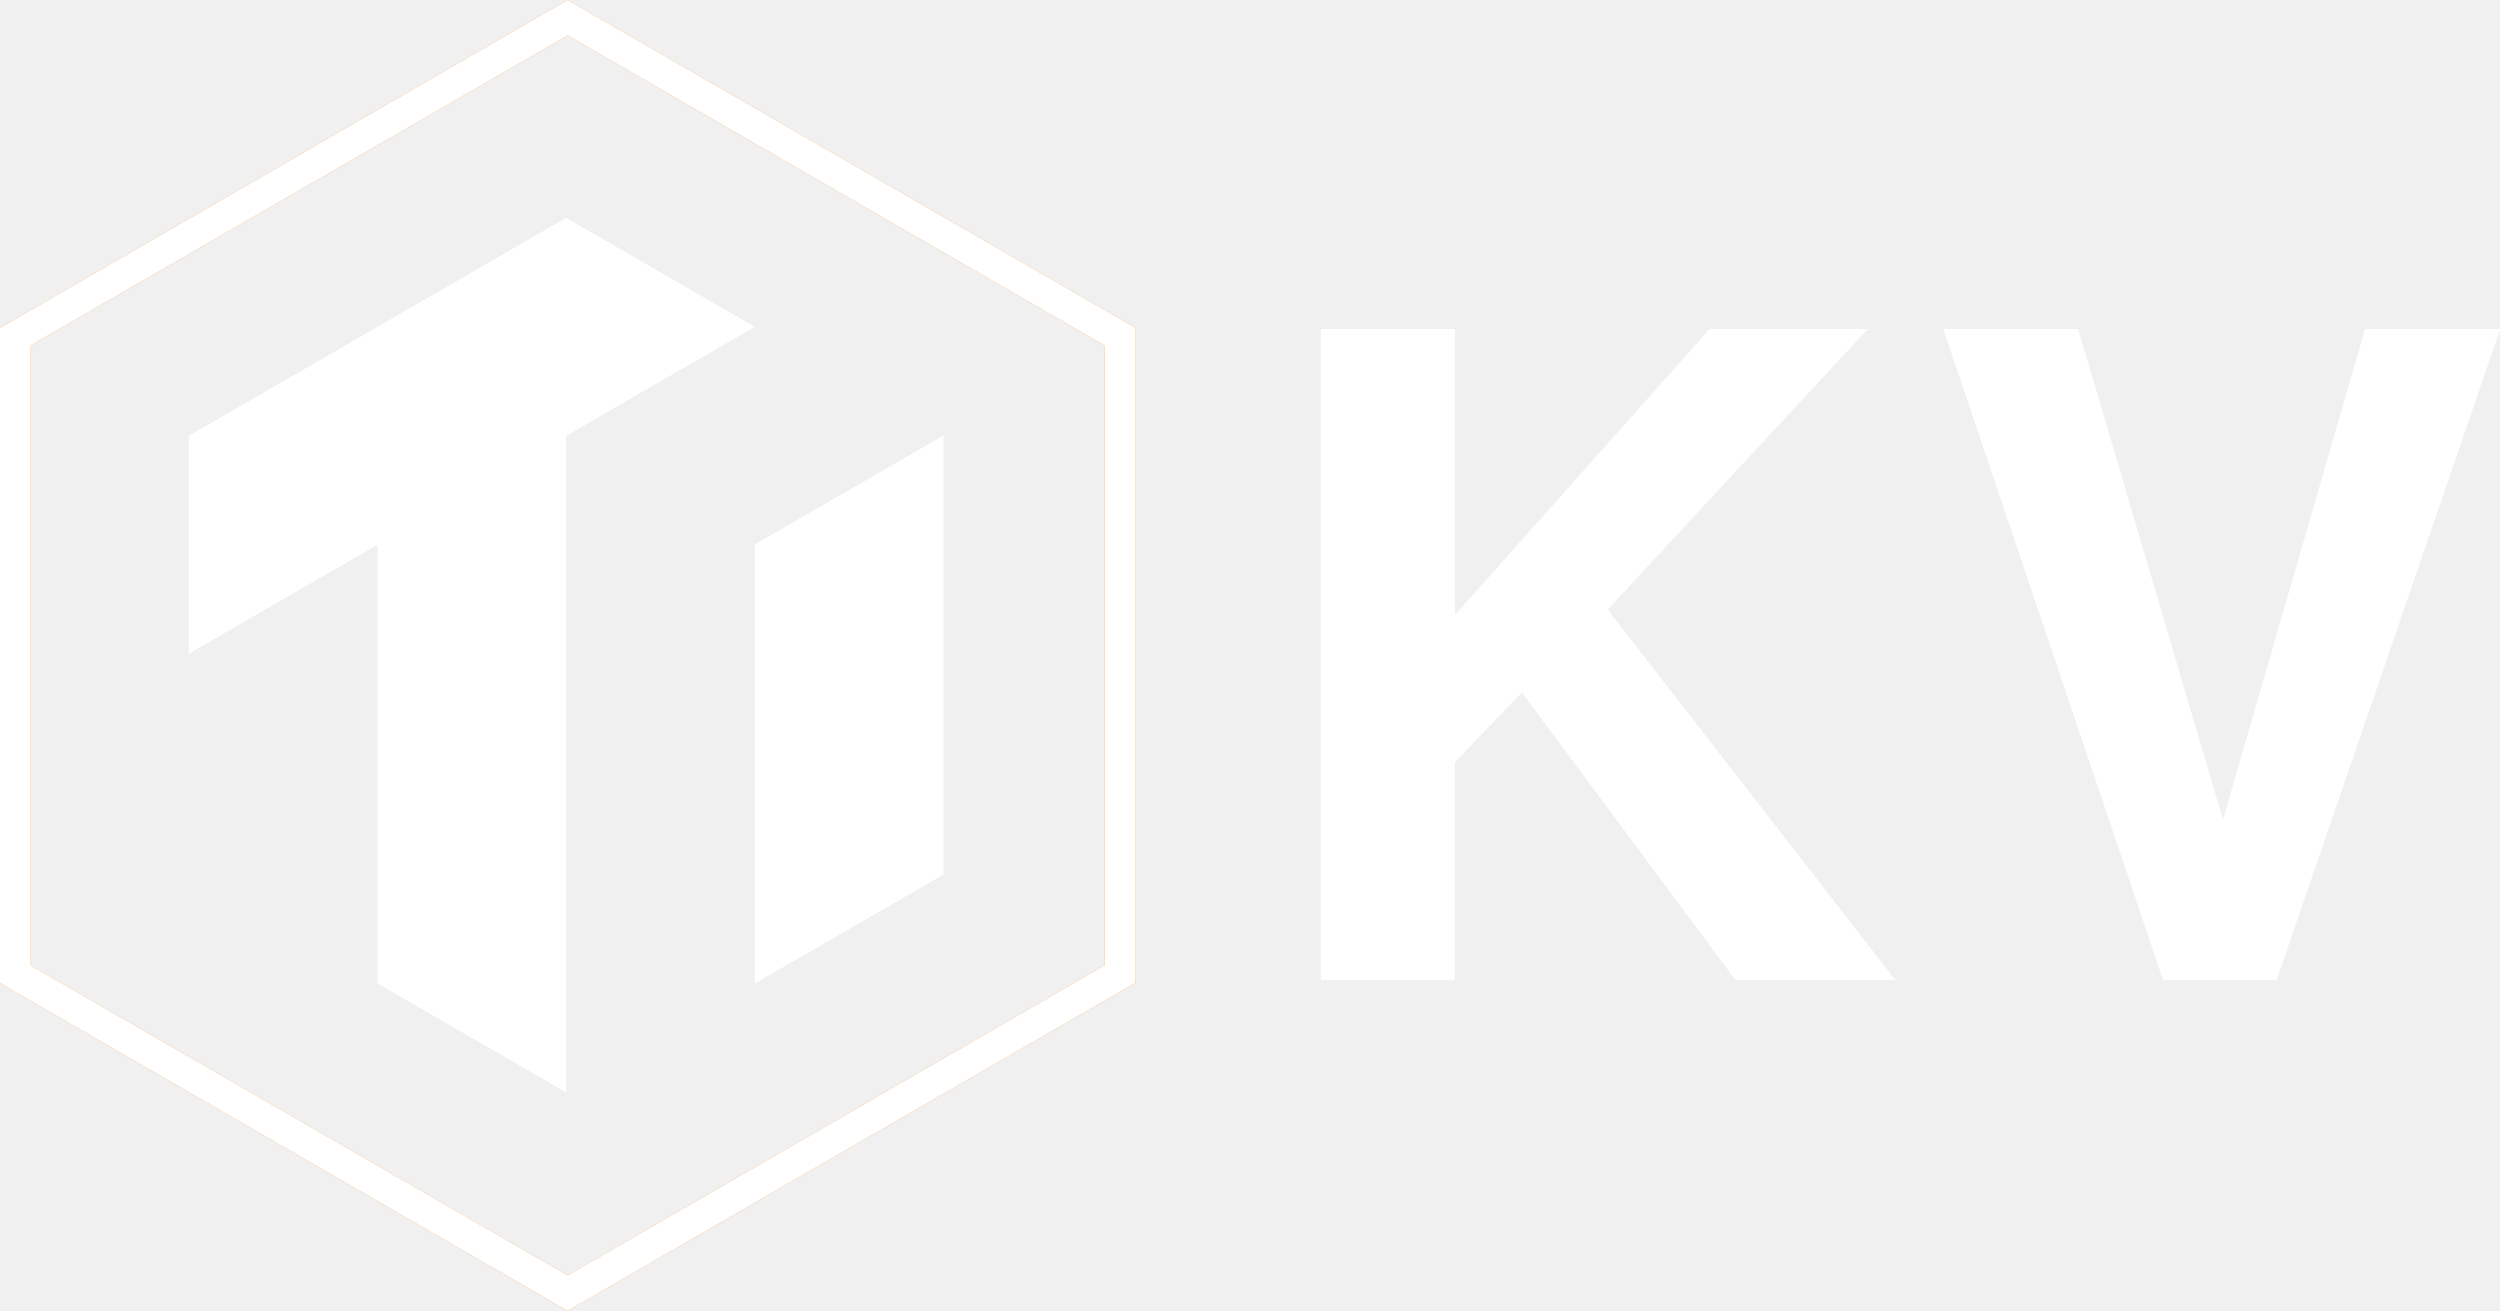
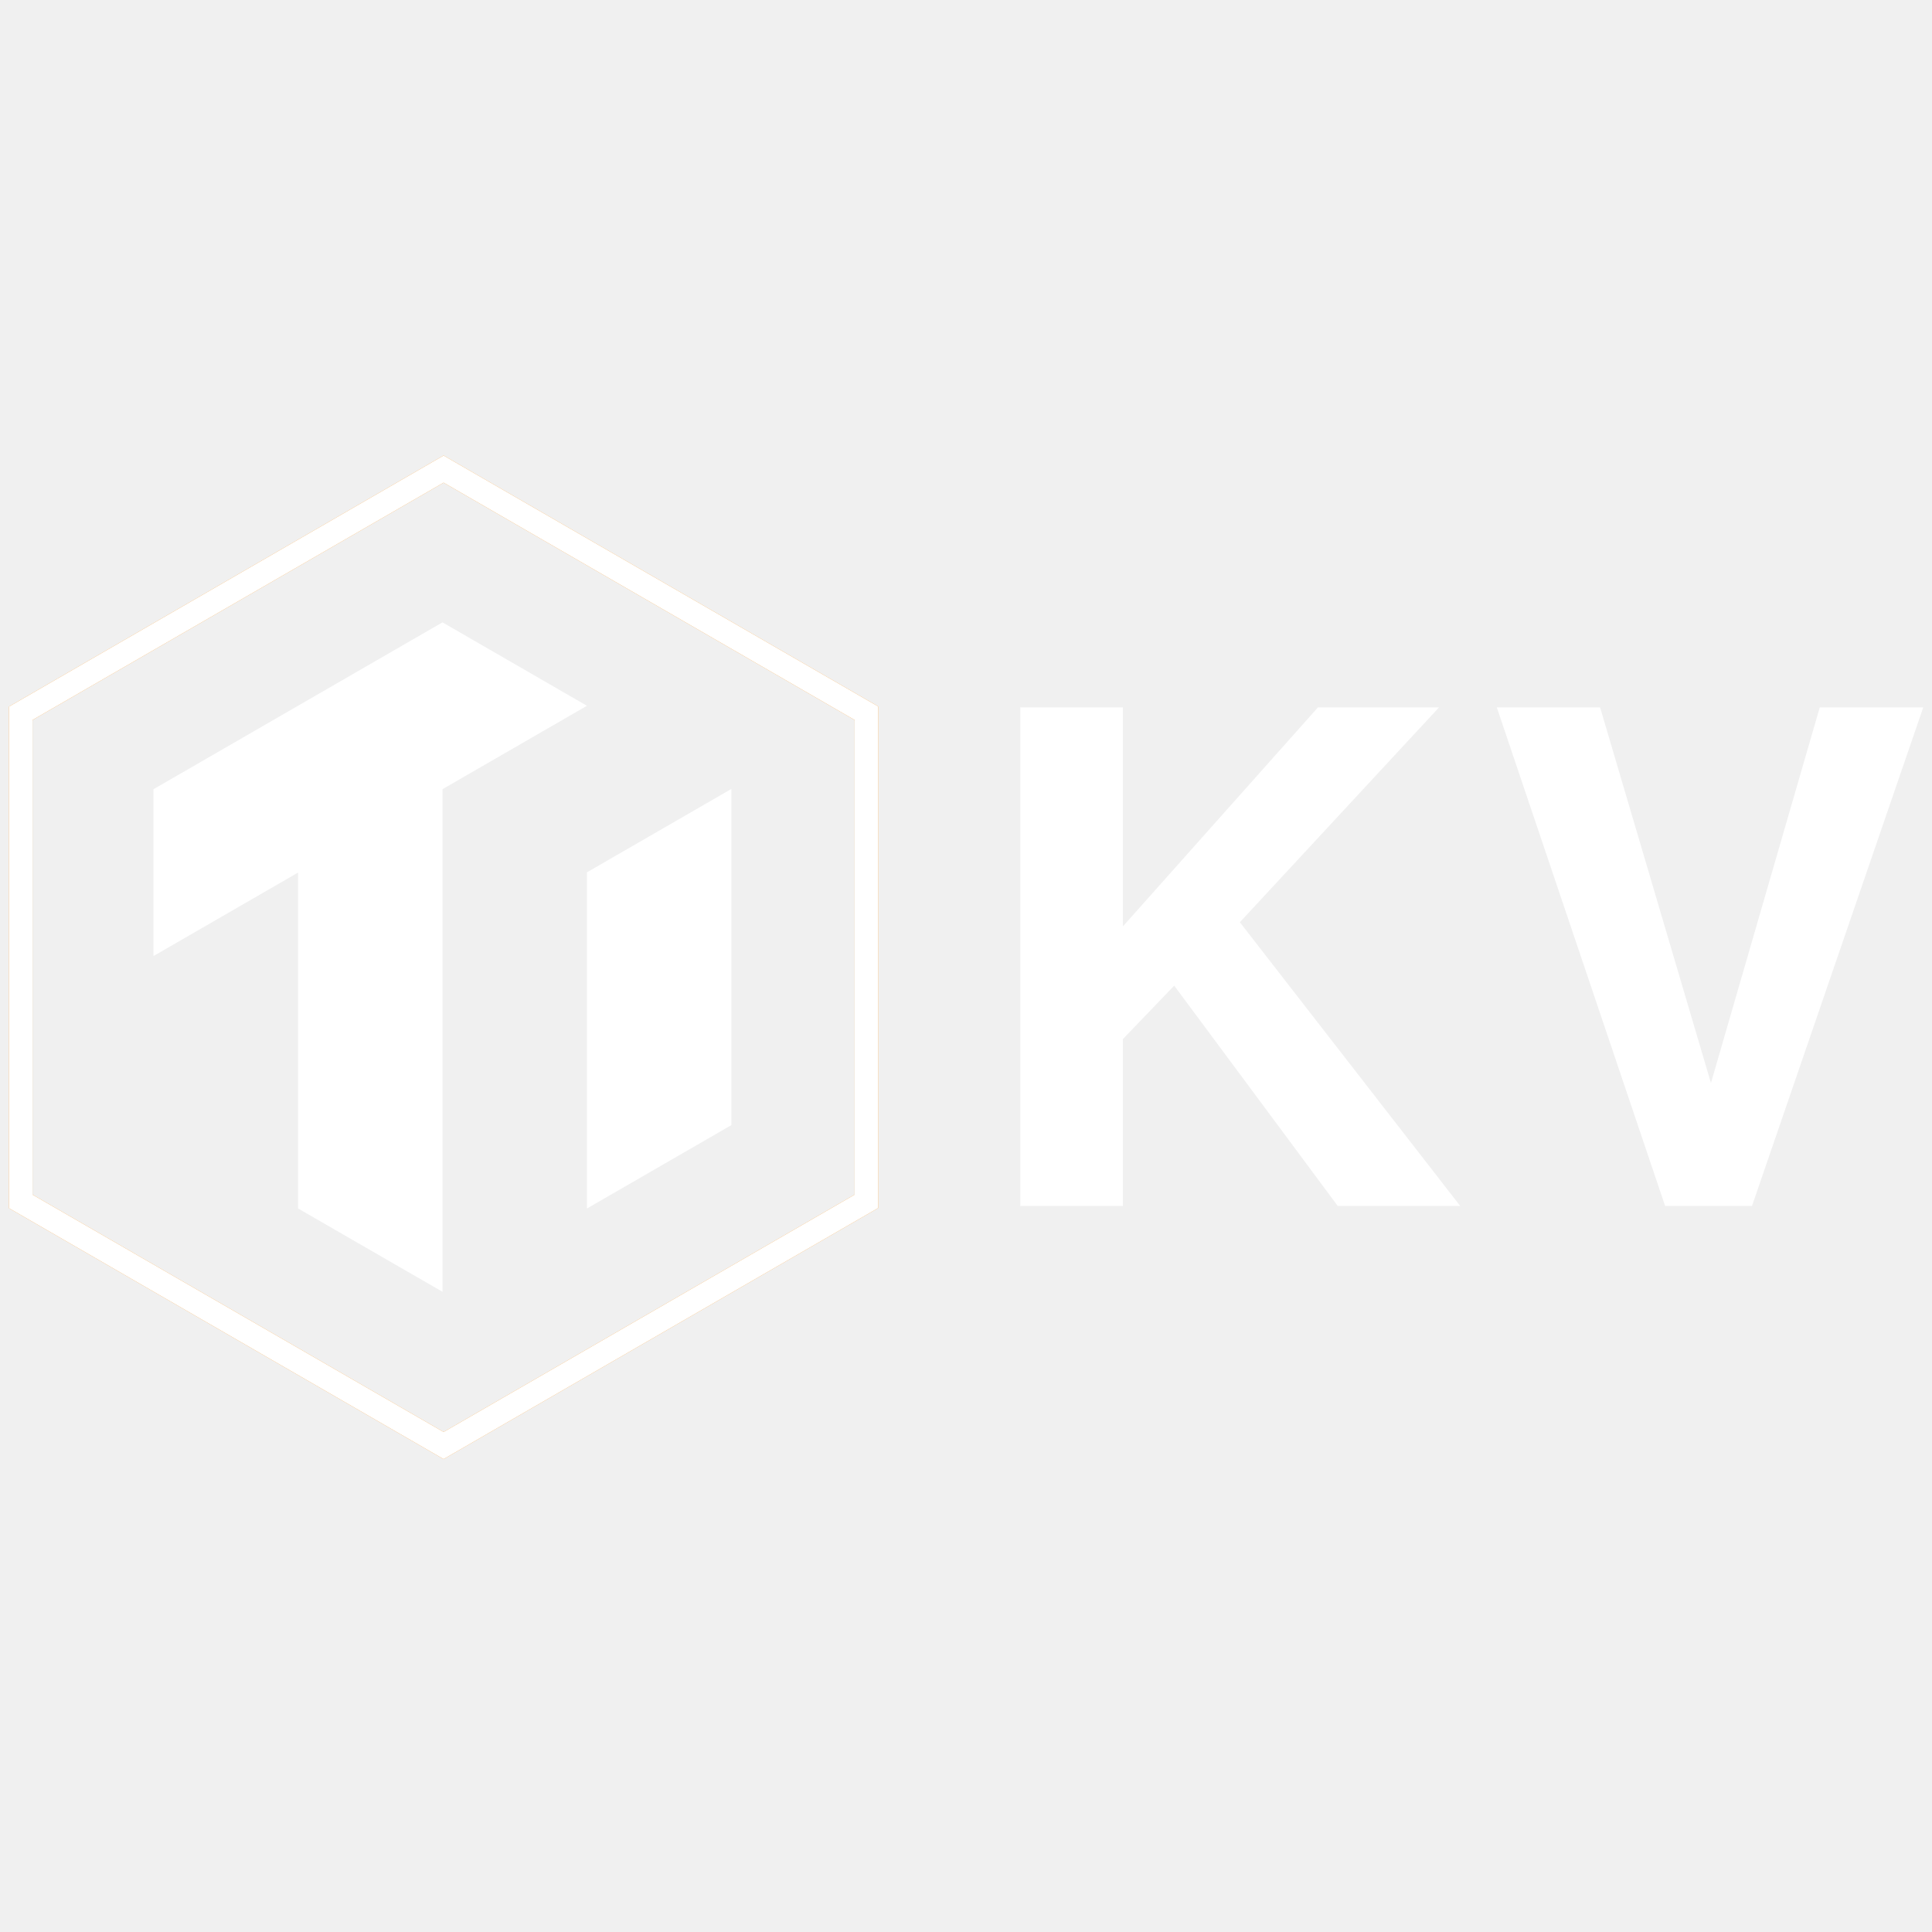
- <svg xmlns="http://www.w3.org/2000/svg" viewBox="0 0 476.95 250.08">
+ <svg xmlns="http://www.w3.org/2000/svg" id="Layer_1" data-name="Layer 1" viewBox="0 0 360 360">
  <defs>
    <style>.cls-1{fill:#fff;}.cls-2{fill:#f7931e;}</style>
  </defs>
-   <g id="Layer_2" data-name="Layer 2">
-     <g id="Layer_2-2" data-name="Layer 2">
-       <polygon class="cls-1" points="108.01 41.57 36 83.15 36 124.72 72.02 103.92 72.02 187.62 108.02 208.39 108.02 208.39 108.02 83.14 144.01 62.36 108.01 41.57" />
-       <polygon class="cls-1" points="144 103.87 144 187.64 180 166.85 180 83.14 179.95 83.11 144 103.87" />
-       <path class="cls-2" d="M108.29,250.08,0,187.56v-125L108.29,0,216.58,62.52v125ZM5.85,184.18l102.44,59.14,102.43-59.14V65.9L108.29,6.76,5.85,65.9Z" />
-       <path class="cls-1" d="M108.29,250.08,0,187.56v-125L108.29,0,216.58,62.52v125ZM5.85,184.18l102.44,59.14,102.43-59.14V65.9L108.29,6.76,5.85,65.9Z" />
-       <path class="cls-1" d="M277.56,187H252V62.77h25.57v54.56l48.59-54.56h30.17L306.71,116.3,361.62,187H331.1l-40.75-54.9-12.79,13.32Z" />
-       <path class="cls-1" d="M412.68,187,370.74,62.77h25.74l27.62,93.6,27.11-93.6H477L434.33,187Z" />
-     </g>
+   <g id="Layer_2-2" data-name="Layer 2-2">
+     <polygon class="cls-1" points="82.45 115.967 28.603 147.059 28.603 178.143 55.538 162.59 55.538 225.177 82.457 240.708 82.457 240.708 82.457 147.051 109.369 131.513 82.45 115.967" />
+     <polygon class="cls-1" points="109.362 162.552 109.362 225.192 136.281 209.646 136.281 147.051 136.244 147.029 109.362 162.552" />
+     <path class="cls-2" d="M82.659,271.883l-80.975-46.75V131.662l80.975-46.78,80.975,46.75v93.47ZM6.058,222.605l76.601,44.223,76.593-44.223V134.16L82.659,89.937,6.058,134.16Z" />
+     <path class="cls-1" d="M82.659,271.883l-80.975-46.75V131.662l80.975-46.78,80.975,46.75v93.47ZM6.058,222.605l76.601,44.223,76.593-44.223V134.16L82.659,89.937,6.058,134.16Z" />
+     <path class="cls-1" d="M209.233,224.714H190.12V131.819H209.24v40.798l36.334-40.798h22.56l-37.104,40.028,41.06,52.867H249.268l-30.471-41.052-9.564,9.96Z" />
+     <path class="cls-1" d="M310.27,224.714l-31.361-92.894h19.247l20.653,69.99,20.272-69.99h19.285l-31.907,92.894Z" />
  </g>
</svg>
